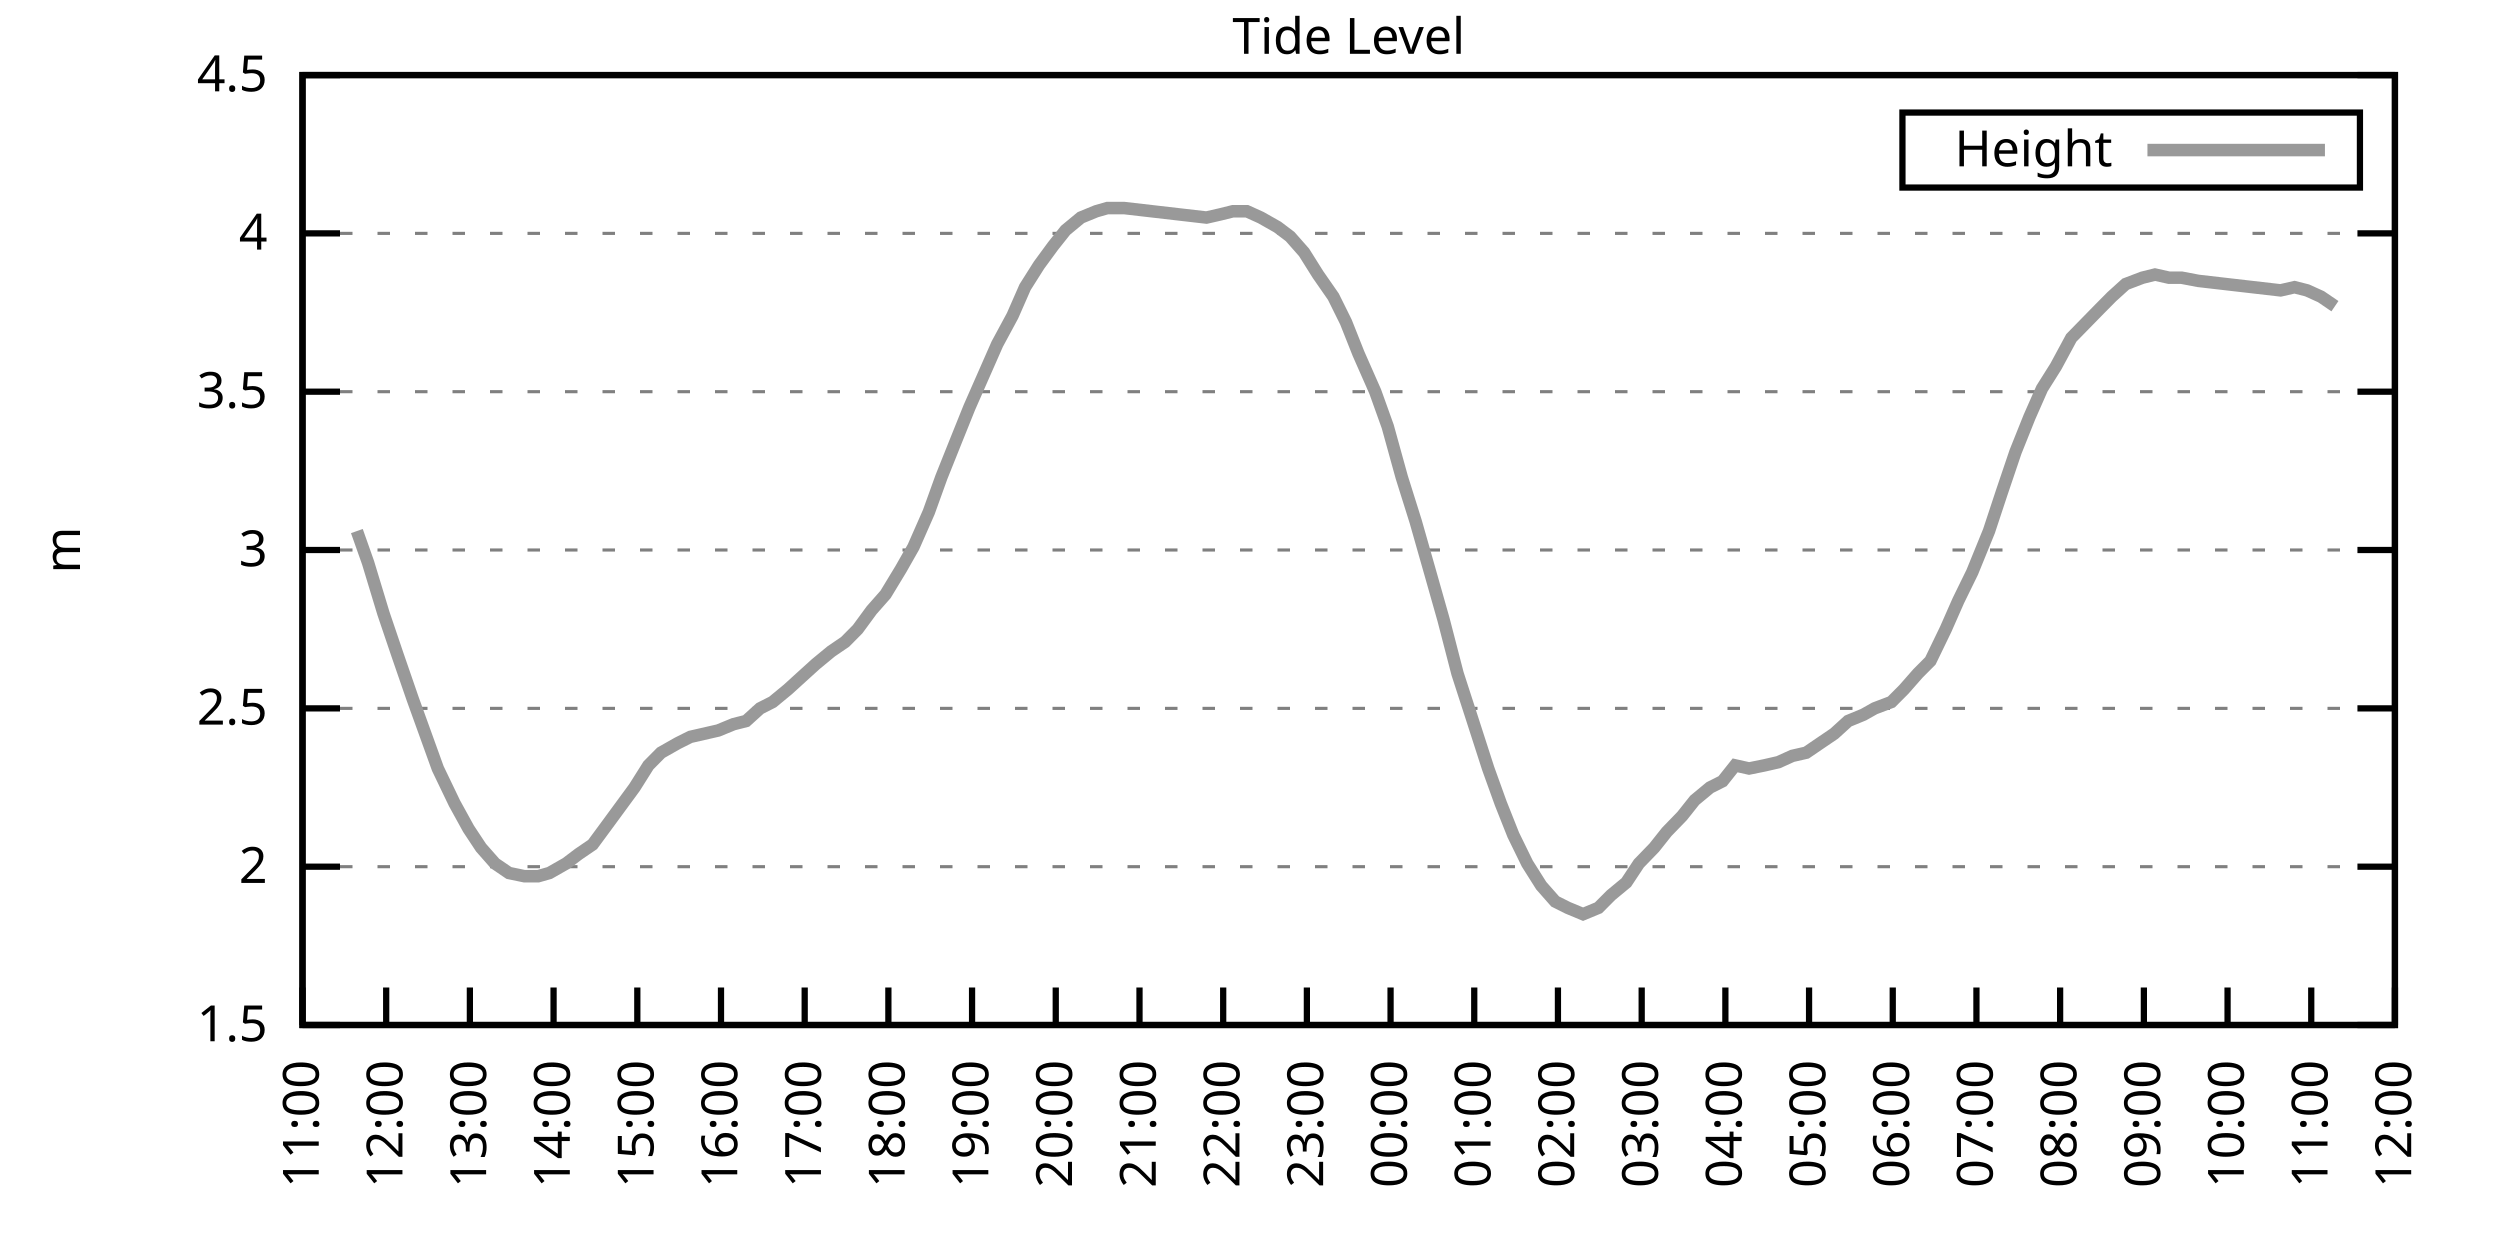
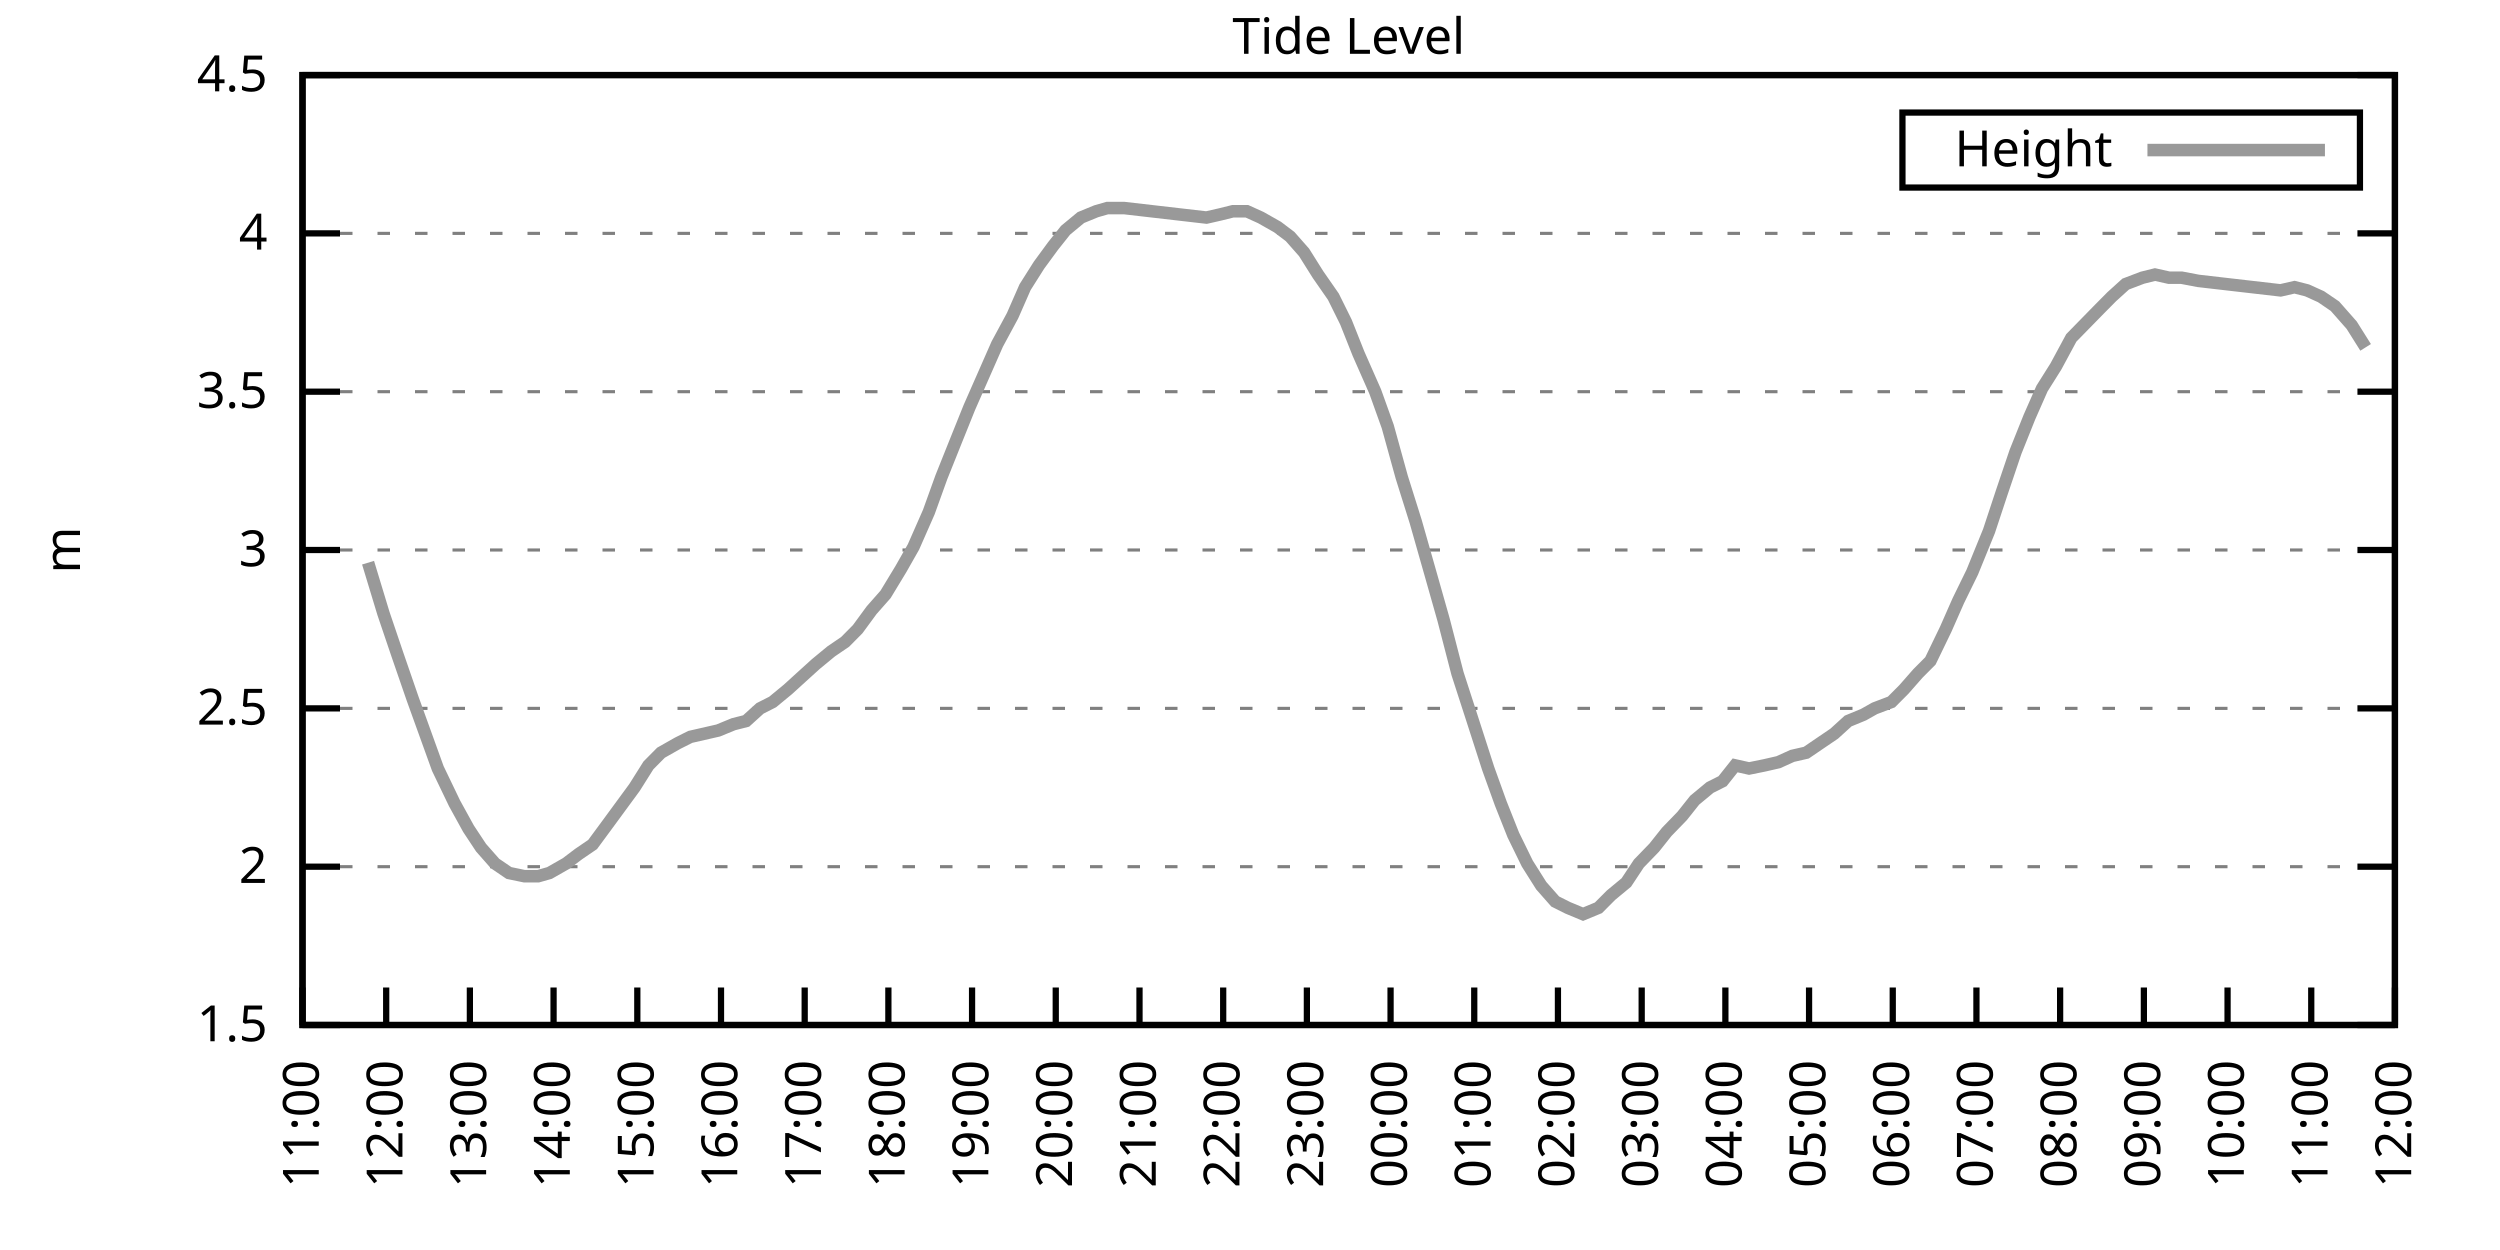
<svg xmlns="http://www.w3.org/2000/svg" xmlns:xlink="http://www.w3.org/1999/xlink" width="400" height="200" viewBox="0 0 400 200">
  <g id="gnuplot_canvas">
    <rect x="0" y="0" width="400" height="200" fill="none" />
    <defs>
      <circle id="gpDot" r="0.5" stroke-width="0.5" stroke="currentColor" />
      <path id="gpPt0" stroke-width="0.333" stroke="currentColor" d="M-1,0 h2 M0,-1 v2" />
      <path id="gpPt1" stroke-width="0.333" stroke="currentColor" d="M-1,-1 L1,1 M1,-1 L-1,1" />
      <path id="gpPt2" stroke-width="0.333" stroke="currentColor" d="M-1,0 L1,0 M0,-1 L0,1 M-1,-1 L1,1 M-1,1 L1,-1" />
      <rect id="gpPt3" stroke-width="0.333" stroke="currentColor" x="-1" y="-1" width="2" height="2" />
      <rect id="gpPt4" stroke-width="0.333" stroke="currentColor" fill="currentColor" x="-1" y="-1" width="2" height="2" />
      <circle id="gpPt5" stroke-width="0.333" stroke="currentColor" cx="0" cy="0" r="1" />
      <use xlink:href="#gpPt5" id="gpPt6" fill="currentColor" stroke="none" />
      <path id="gpPt7" stroke-width="0.333" stroke="currentColor" d="M0,-1.33 L-1.33,0.67 L1.33,0.67 z" />
      <use xlink:href="#gpPt7" id="gpPt8" fill="currentColor" stroke="none" />
      <use xlink:href="#gpPt7" id="gpPt9" stroke="currentColor" transform="rotate(180)" />
      <use xlink:href="#gpPt9" id="gpPt10" fill="currentColor" stroke="none" />
      <use xlink:href="#gpPt3" id="gpPt11" stroke="currentColor" transform="rotate(45)" />
      <use xlink:href="#gpPt11" id="gpPt12" fill="currentColor" stroke="none" />
      <path id="gpPt13" stroke-width="0.333" stroke="currentColor" d="M0,1.330 L1.265,0.411 L0.782,-1.067 L-0.782,-1.076 L-1.265,0.411 z" />
      <use xlink:href="#gpPt13" id="gpPt14" fill="currentColor" stroke="none" />
      <filter id="textbox" filterUnits="objectBoundingBox" x="0" y="0" height="1" width="1">
        <feFlood flood-color="white" flood-opacity="1" result="bgnd" />
        <feComposite in="SourceGraphic" in2="bgnd" operator="atop" />
      </filter>
      <filter id="greybox" filterUnits="objectBoundingBox" x="0" y="0" height="1" width="1">
        <feFlood flood-color="lightgrey" flood-opacity="1" result="grey" />
        <feComposite in="SourceGraphic" in2="grey" operator="atop" />
      </filter>
    </defs>
    <g fill="none" color="white" stroke="currentColor" stroke-width="1.00" stroke-linecap="butt" stroke-linejoin="miter">
</g>
    <g fill="none" color="black" stroke="currentColor" stroke-width="1.00" stroke-linecap="butt" stroke-linejoin="miter">
      <g stroke="none" shape-rendering="crispEdges">
        <polygon fill="rgb(255, 255, 255)" points="48.40,164.00 383.18,164.00 383.18,12.02 48.40,12.02 " />
      </g>
    </g>
    <g fill="none" color="black" stroke="currentColor" stroke-width="1.00" stroke-linecap="butt" stroke-linejoin="miter">
</g>
    <g fill="none" color="black" stroke="black" stroke-width="0.50" stroke-linecap="butt" stroke-linejoin="miter">
</g>
    <g fill="none" color="gray" stroke="currentColor" stroke-width="0.50" stroke-linecap="butt" stroke-linejoin="miter">
      <path stroke="gray" stroke-dasharray="2,4" class="gridline" d="M48.40,164.00 L383.19,164.00  " />
    </g>
    <g fill="none" color="gray" stroke="gray" stroke-width="1.00" stroke-linecap="butt" stroke-linejoin="miter">
</g>
    <g fill="none" color="black" stroke="currentColor" stroke-width="1.00" stroke-linecap="butt" stroke-linejoin="miter">
      <path stroke="black" d="M48.40,164.00 L54.40,164.00 M383.19,164.00 L377.19,164.00  " />
      <g transform="translate(42.80,166.60)" stroke="none" fill="black" font-family="Sans" font-size="8.00" text-anchor="end">
        <text>
          <tspan font-family="Sans"> 1.5</tspan>
        </text>
      </g>
    </g>
    <g fill="none" color="black" stroke="currentColor" stroke-width="1.00" stroke-linecap="butt" stroke-linejoin="miter">
</g>
    <g fill="none" color="black" stroke="black" stroke-width="0.50" stroke-linecap="butt" stroke-linejoin="miter">
</g>
    <g fill="none" color="gray" stroke="currentColor" stroke-width="0.50" stroke-linecap="butt" stroke-linejoin="miter">
      <path stroke="gray" stroke-dasharray="2,4" class="gridline" d="M48.40,138.67 L383.19,138.67  " />
    </g>
    <g fill="none" color="gray" stroke="gray" stroke-width="1.00" stroke-linecap="butt" stroke-linejoin="miter">
</g>
    <g fill="none" color="black" stroke="currentColor" stroke-width="1.00" stroke-linecap="butt" stroke-linejoin="miter">
      <path stroke="black" d="M48.40,138.67 L54.40,138.67 M383.19,138.67 L377.19,138.67  " />
      <g transform="translate(42.80,141.27)" stroke="none" fill="black" font-family="Sans" font-size="8.00" text-anchor="end">
        <text>
          <tspan font-family="Sans"> 2</tspan>
        </text>
      </g>
    </g>
    <g fill="none" color="black" stroke="currentColor" stroke-width="1.00" stroke-linecap="butt" stroke-linejoin="miter">
</g>
    <g fill="none" color="black" stroke="black" stroke-width="0.50" stroke-linecap="butt" stroke-linejoin="miter">
</g>
    <g fill="none" color="gray" stroke="currentColor" stroke-width="0.50" stroke-linecap="butt" stroke-linejoin="miter">
      <path stroke="gray" stroke-dasharray="2,4" class="gridline" d="M48.40,113.34 L383.19,113.34  " />
    </g>
    <g fill="none" color="gray" stroke="gray" stroke-width="1.00" stroke-linecap="butt" stroke-linejoin="miter">
</g>
    <g fill="none" color="black" stroke="currentColor" stroke-width="1.00" stroke-linecap="butt" stroke-linejoin="miter">
      <path stroke="black" d="M48.40,113.34 L54.40,113.34 M383.19,113.34 L377.19,113.34  " />
      <g transform="translate(42.80,115.94)" stroke="none" fill="black" font-family="Sans" font-size="8.00" text-anchor="end">
        <text>
          <tspan font-family="Sans"> 2.5</tspan>
        </text>
      </g>
    </g>
    <g fill="none" color="black" stroke="currentColor" stroke-width="1.00" stroke-linecap="butt" stroke-linejoin="miter">
</g>
    <g fill="none" color="black" stroke="black" stroke-width="0.50" stroke-linecap="butt" stroke-linejoin="miter">
</g>
    <g fill="none" color="gray" stroke="currentColor" stroke-width="0.50" stroke-linecap="butt" stroke-linejoin="miter">
      <path stroke="gray" stroke-dasharray="2,4" class="gridline" d="M48.40,88.00 L383.19,88.00  " />
    </g>
    <g fill="none" color="gray" stroke="gray" stroke-width="1.00" stroke-linecap="butt" stroke-linejoin="miter">
</g>
    <g fill="none" color="black" stroke="currentColor" stroke-width="1.00" stroke-linecap="butt" stroke-linejoin="miter">
      <path stroke="black" d="M48.40,88.00 L54.40,88.00 M383.19,88.00 L377.19,88.00  " />
      <g transform="translate(42.80,90.60)" stroke="none" fill="black" font-family="Sans" font-size="8.00" text-anchor="end">
        <text>
          <tspan font-family="Sans"> 3</tspan>
        </text>
      </g>
    </g>
    <g fill="none" color="black" stroke="currentColor" stroke-width="1.00" stroke-linecap="butt" stroke-linejoin="miter">
</g>
    <g fill="none" color="black" stroke="black" stroke-width="0.50" stroke-linecap="butt" stroke-linejoin="miter">
</g>
    <g fill="none" color="gray" stroke="currentColor" stroke-width="0.50" stroke-linecap="butt" stroke-linejoin="miter">
      <path stroke="gray" stroke-dasharray="2,4" class="gridline" d="M48.40,62.67 L383.19,62.67  " />
    </g>
    <g fill="none" color="gray" stroke="gray" stroke-width="1.00" stroke-linecap="butt" stroke-linejoin="miter">
</g>
    <g fill="none" color="black" stroke="currentColor" stroke-width="1.00" stroke-linecap="butt" stroke-linejoin="miter">
      <path stroke="black" d="M48.40,62.67 L54.40,62.67 M383.19,62.67 L377.19,62.67  " />
      <g transform="translate(42.80,65.27)" stroke="none" fill="black" font-family="Sans" font-size="8.00" text-anchor="end">
        <text>
          <tspan font-family="Sans"> 3.5</tspan>
        </text>
      </g>
    </g>
    <g fill="none" color="black" stroke="currentColor" stroke-width="1.00" stroke-linecap="butt" stroke-linejoin="miter">
</g>
    <g fill="none" color="black" stroke="black" stroke-width="0.50" stroke-linecap="butt" stroke-linejoin="miter">
</g>
    <g fill="none" color="gray" stroke="currentColor" stroke-width="0.50" stroke-linecap="butt" stroke-linejoin="miter">
      <path stroke="gray" stroke-dasharray="2,4" class="gridline" d="M48.40,37.34 L383.19,37.34  " />
    </g>
    <g fill="none" color="gray" stroke="gray" stroke-width="1.00" stroke-linecap="butt" stroke-linejoin="miter">
</g>
    <g fill="none" color="black" stroke="currentColor" stroke-width="1.00" stroke-linecap="butt" stroke-linejoin="miter">
      <path stroke="black" d="M48.40,37.34 L54.40,37.34 M383.19,37.34 L377.19,37.34  " />
      <g transform="translate(42.80,39.94)" stroke="none" fill="black" font-family="Sans" font-size="8.00" text-anchor="end">
        <text>
          <tspan font-family="Sans"> 4</tspan>
        </text>
      </g>
    </g>
    <g fill="none" color="black" stroke="currentColor" stroke-width="1.00" stroke-linecap="butt" stroke-linejoin="miter">
</g>
    <g fill="none" color="black" stroke="black" stroke-width="0.50" stroke-linecap="butt" stroke-linejoin="miter">
</g>
    <g fill="none" color="gray" stroke="currentColor" stroke-width="0.50" stroke-linecap="butt" stroke-linejoin="miter">
      <path stroke="gray" stroke-dasharray="2,4" class="gridline" d="M48.40,12.01 L383.19,12.01  " />
    </g>
    <g fill="none" color="gray" stroke="gray" stroke-width="1.00" stroke-linecap="butt" stroke-linejoin="miter">
</g>
    <g fill="none" color="black" stroke="currentColor" stroke-width="1.00" stroke-linecap="butt" stroke-linejoin="miter">
      <path stroke="black" d="M48.40,12.01 L54.40,12.01 M383.19,12.01 L377.19,12.01  " />
      <g transform="translate(42.80,14.61)" stroke="none" fill="black" font-family="Sans" font-size="8.00" text-anchor="end">
        <text>
          <tspan font-family="Sans"> 4.5</tspan>
        </text>
      </g>
    </g>
    <g fill="none" color="black" stroke="currentColor" stroke-width="1.00" stroke-linecap="butt" stroke-linejoin="miter">
      <path stroke="black" d="M48.40,164.00 L48.40,158.00  " />
      <g transform="translate(51.00,169.60) rotate(270.00)" stroke="none" fill="black" font-family="Sans" font-size="8.00" text-anchor="end">
        <text>
          <tspan font-family="Sans">11:00</tspan>
        </text>
      </g>
    </g>
    <g fill="none" color="black" stroke="currentColor" stroke-width="1.00" stroke-linecap="butt" stroke-linejoin="miter">
      <path stroke="black" d="M61.79,164.00 L61.79,158.00  " />
      <g transform="translate(64.39,169.60) rotate(270.00)" stroke="none" fill="black" font-family="Sans" font-size="8.00" text-anchor="end">
        <text>
          <tspan font-family="Sans">12:00</tspan>
        </text>
      </g>
    </g>
    <g fill="none" color="black" stroke="currentColor" stroke-width="1.00" stroke-linecap="butt" stroke-linejoin="miter">
      <path stroke="black" d="M75.18,164.00 L75.18,158.00  " />
      <g transform="translate(77.78,169.60) rotate(270.00)" stroke="none" fill="black" font-family="Sans" font-size="8.00" text-anchor="end">
        <text>
          <tspan font-family="Sans">13:00</tspan>
        </text>
      </g>
    </g>
    <g fill="none" color="black" stroke="currentColor" stroke-width="1.00" stroke-linecap="butt" stroke-linejoin="miter">
      <path stroke="black" d="M88.57,164.00 L88.57,158.00  " />
      <g transform="translate(91.17,169.60) rotate(270.00)" stroke="none" fill="black" font-family="Sans" font-size="8.00" text-anchor="end">
        <text>
          <tspan font-family="Sans">14:00</tspan>
        </text>
      </g>
    </g>
    <g fill="none" color="black" stroke="currentColor" stroke-width="1.00" stroke-linecap="butt" stroke-linejoin="miter">
      <path stroke="black" d="M101.97,164.00 L101.97,158.00  " />
      <g transform="translate(104.57,169.60) rotate(270.00)" stroke="none" fill="black" font-family="Sans" font-size="8.00" text-anchor="end">
        <text>
          <tspan font-family="Sans">15:00</tspan>
        </text>
      </g>
    </g>
    <g fill="none" color="black" stroke="currentColor" stroke-width="1.00" stroke-linecap="butt" stroke-linejoin="miter">
      <path stroke="black" d="M115.36,164.00 L115.36,158.00  " />
      <g transform="translate(117.96,169.60) rotate(270.00)" stroke="none" fill="black" font-family="Sans" font-size="8.00" text-anchor="end">
        <text>
          <tspan font-family="Sans">16:00</tspan>
        </text>
      </g>
    </g>
    <g fill="none" color="black" stroke="currentColor" stroke-width="1.00" stroke-linecap="butt" stroke-linejoin="miter">
      <path stroke="black" d="M128.75,164.00 L128.75,158.00  " />
      <g transform="translate(131.35,169.60) rotate(270.00)" stroke="none" fill="black" font-family="Sans" font-size="8.00" text-anchor="end">
        <text>
          <tspan font-family="Sans">17:00</tspan>
        </text>
      </g>
    </g>
    <g fill="none" color="black" stroke="currentColor" stroke-width="1.00" stroke-linecap="butt" stroke-linejoin="miter">
      <path stroke="black" d="M142.14,164.00 L142.14,158.00  " />
      <g transform="translate(144.74,169.60) rotate(270.00)" stroke="none" fill="black" font-family="Sans" font-size="8.00" text-anchor="end">
        <text>
          <tspan font-family="Sans">18:00</tspan>
        </text>
      </g>
    </g>
    <g fill="none" color="black" stroke="currentColor" stroke-width="1.00" stroke-linecap="butt" stroke-linejoin="miter">
      <path stroke="black" d="M155.53,164.00 L155.53,158.00  " />
      <g transform="translate(158.13,169.60) rotate(270.00)" stroke="none" fill="black" font-family="Sans" font-size="8.00" text-anchor="end">
        <text>
          <tspan font-family="Sans">19:00</tspan>
        </text>
      </g>
    </g>
    <g fill="none" color="black" stroke="currentColor" stroke-width="1.00" stroke-linecap="butt" stroke-linejoin="miter">
      <path stroke="black" d="M168.92,164.00 L168.92,158.00  " />
      <g transform="translate(171.52,169.60) rotate(270.00)" stroke="none" fill="black" font-family="Sans" font-size="8.00" text-anchor="end">
        <text>
          <tspan font-family="Sans">20:00</tspan>
        </text>
      </g>
    </g>
    <g fill="none" color="black" stroke="currentColor" stroke-width="1.00" stroke-linecap="butt" stroke-linejoin="miter">
      <path stroke="black" d="M182.32,164.00 L182.32,158.00  " />
      <g transform="translate(184.92,169.60) rotate(270.00)" stroke="none" fill="black" font-family="Sans" font-size="8.00" text-anchor="end">
        <text>
          <tspan font-family="Sans">21:00</tspan>
        </text>
      </g>
    </g>
    <g fill="none" color="black" stroke="currentColor" stroke-width="1.00" stroke-linecap="butt" stroke-linejoin="miter">
      <path stroke="black" d="M195.71,164.00 L195.71,158.00  " />
      <g transform="translate(198.31,169.60) rotate(270.00)" stroke="none" fill="black" font-family="Sans" font-size="8.00" text-anchor="end">
        <text>
          <tspan font-family="Sans">22:00</tspan>
        </text>
      </g>
    </g>
    <g fill="none" color="black" stroke="currentColor" stroke-width="1.00" stroke-linecap="butt" stroke-linejoin="miter">
      <path stroke="black" d="M209.10,164.00 L209.10,158.00  " />
      <g transform="translate(211.70,169.60) rotate(270.00)" stroke="none" fill="black" font-family="Sans" font-size="8.00" text-anchor="end">
        <text>
          <tspan font-family="Sans">23:00</tspan>
        </text>
      </g>
    </g>
    <g fill="none" color="black" stroke="currentColor" stroke-width="1.00" stroke-linecap="butt" stroke-linejoin="miter">
      <path stroke="black" d="M222.49,164.00 L222.49,158.00  " />
      <g transform="translate(225.09,169.60) rotate(270.00)" stroke="none" fill="black" font-family="Sans" font-size="8.00" text-anchor="end">
        <text>
          <tspan font-family="Sans">00:00</tspan>
        </text>
      </g>
    </g>
    <g fill="none" color="black" stroke="currentColor" stroke-width="1.00" stroke-linecap="butt" stroke-linejoin="miter">
      <path stroke="black" d="M235.88,164.00 L235.88,158.00  " />
      <g transform="translate(238.48,169.60) rotate(270.00)" stroke="none" fill="black" font-family="Sans" font-size="8.00" text-anchor="end">
        <text>
          <tspan font-family="Sans">01:00</tspan>
        </text>
      </g>
    </g>
    <g fill="none" color="black" stroke="currentColor" stroke-width="1.00" stroke-linecap="butt" stroke-linejoin="miter">
      <path stroke="black" d="M249.27,164.00 L249.27,158.00  " />
      <g transform="translate(251.87,169.60) rotate(270.00)" stroke="none" fill="black" font-family="Sans" font-size="8.00" text-anchor="end">
        <text>
          <tspan font-family="Sans">02:00</tspan>
        </text>
      </g>
    </g>
    <g fill="none" color="black" stroke="currentColor" stroke-width="1.00" stroke-linecap="butt" stroke-linejoin="miter">
      <path stroke="black" d="M262.67,164.00 L262.67,158.00  " />
      <g transform="translate(265.27,169.60) rotate(270.00)" stroke="none" fill="black" font-family="Sans" font-size="8.00" text-anchor="end">
        <text>
          <tspan font-family="Sans">03:00</tspan>
        </text>
      </g>
    </g>
    <g fill="none" color="black" stroke="currentColor" stroke-width="1.00" stroke-linecap="butt" stroke-linejoin="miter">
      <path stroke="black" d="M276.06,164.00 L276.06,158.00  " />
      <g transform="translate(278.66,169.60) rotate(270.00)" stroke="none" fill="black" font-family="Sans" font-size="8.00" text-anchor="end">
        <text>
          <tspan font-family="Sans">04:00</tspan>
        </text>
      </g>
    </g>
    <g fill="none" color="black" stroke="currentColor" stroke-width="1.00" stroke-linecap="butt" stroke-linejoin="miter">
      <path stroke="black" d="M289.45,164.00 L289.45,158.00  " />
      <g transform="translate(292.05,169.60) rotate(270.00)" stroke="none" fill="black" font-family="Sans" font-size="8.00" text-anchor="end">
        <text>
          <tspan font-family="Sans">05:00</tspan>
        </text>
      </g>
    </g>
    <g fill="none" color="black" stroke="currentColor" stroke-width="1.00" stroke-linecap="butt" stroke-linejoin="miter">
      <path stroke="black" d="M302.84,164.00 L302.84,158.00  " />
      <g transform="translate(305.44,169.60) rotate(270.00)" stroke="none" fill="black" font-family="Sans" font-size="8.00" text-anchor="end">
        <text>
          <tspan font-family="Sans">06:00</tspan>
        </text>
      </g>
    </g>
    <g fill="none" color="black" stroke="currentColor" stroke-width="1.00" stroke-linecap="butt" stroke-linejoin="miter">
      <path stroke="black" d="M316.23,164.00 L316.23,158.00  " />
      <g transform="translate(318.83,169.60) rotate(270.00)" stroke="none" fill="black" font-family="Sans" font-size="8.00" text-anchor="end">
        <text>
          <tspan font-family="Sans">07:00</tspan>
        </text>
      </g>
    </g>
    <g fill="none" color="black" stroke="currentColor" stroke-width="1.00" stroke-linecap="butt" stroke-linejoin="miter">
      <path stroke="black" d="M329.62,164.00 L329.62,158.00  " />
      <g transform="translate(332.22,169.60) rotate(270.00)" stroke="none" fill="black" font-family="Sans" font-size="8.00" text-anchor="end">
        <text>
          <tspan font-family="Sans">08:00</tspan>
        </text>
      </g>
    </g>
    <g fill="none" color="black" stroke="currentColor" stroke-width="1.00" stroke-linecap="butt" stroke-linejoin="miter">
      <path stroke="black" d="M343.02,164.00 L343.02,158.00  " />
      <g transform="translate(345.62,169.60) rotate(270.00)" stroke="none" fill="black" font-family="Sans" font-size="8.00" text-anchor="end">
        <text>
          <tspan font-family="Sans">09:00</tspan>
        </text>
      </g>
    </g>
    <g fill="none" color="black" stroke="currentColor" stroke-width="1.00" stroke-linecap="butt" stroke-linejoin="miter">
      <path stroke="black" d="M356.41,164.00 L356.41,158.00  " />
      <g transform="translate(359.01,169.60) rotate(270.00)" stroke="none" fill="black" font-family="Sans" font-size="8.00" text-anchor="end">
        <text>
          <tspan font-family="Sans">10:00</tspan>
        </text>
      </g>
    </g>
    <g fill="none" color="black" stroke="currentColor" stroke-width="1.00" stroke-linecap="butt" stroke-linejoin="miter">
      <path stroke="black" d="M369.80,164.00 L369.80,158.00  " />
      <g transform="translate(372.40,169.60) rotate(270.00)" stroke="none" fill="black" font-family="Sans" font-size="8.00" text-anchor="end">
        <text>
          <tspan font-family="Sans">11:00</tspan>
        </text>
      </g>
    </g>
    <g fill="none" color="black" stroke="currentColor" stroke-width="1.00" stroke-linecap="butt" stroke-linejoin="miter">
      <path stroke="black" d="M383.19,164.00 L383.19,158.00  " />
      <g transform="translate(385.79,169.60) rotate(270.00)" stroke="none" fill="black" font-family="Sans" font-size="8.00" text-anchor="end">
        <text>
          <tspan font-family="Sans">12:00</tspan>
        </text>
      </g>
    </g>
    <g fill="none" color="black" stroke="currentColor" stroke-width="1.00" stroke-linecap="butt" stroke-linejoin="miter">
</g>
    <g fill="none" color="black" stroke="currentColor" stroke-width="1.00" stroke-linecap="butt" stroke-linejoin="miter">
      <path stroke="black" d="M48.40,12.01 L48.40,164.00 L383.19,164.00 L383.19,12.01 L48.40,12.01 Z  " />
    </g>
    <g fill="none" color="black" stroke="currentColor" stroke-width="1.00" stroke-linecap="butt" stroke-linejoin="miter">
</g>
    <g fill="none" color="black" stroke="currentColor" stroke-width="1.00" stroke-linecap="butt" stroke-linejoin="miter">
      <path stroke="black" d="M304.39,30.01 L304.39,18.01 L377.59,18.01 L377.59,30.01 L304.39,30.01 Z  " />
    </g>
    <g id="Tide_level_plot_1">
      <g fill="none" color="white" stroke="black" stroke-width="2.00" stroke-linecap="butt" stroke-linejoin="miter">
</g>
      <g fill="none" color="black" stroke="currentColor" stroke-width="2.00" stroke-linecap="butt" stroke-linejoin="miter">
        <g transform="translate(337.99,26.61)" stroke="none" fill="black" font-family="Sans" font-size="8.00" text-anchor="end">
          <text>
            <tspan font-family="Sans">Height</tspan>
          </text>
        </g>
      </g>
      <g fill="none" color="black" stroke="currentColor" stroke-width="2.00" stroke-linecap="butt" stroke-linejoin="miter">
-         <path stroke="rgb(153, 153, 153)" d="M343.59,24.01 L371.99,24.01 M57.10,84.97 L58.89,90.03 L61.35,98.14 L63.58,104.72 L66.03,111.82 L68.04,117.39   L70.05,122.96 L72.73,128.54 L74.96,132.59 L76.97,135.63 L79.20,138.16 L81.43,139.68 L83.89,140.19 L86.12,140.19   L87.91,139.68 L90.58,138.16 L92.59,136.64 L94.82,135.12 L97.06,132.08 L99.29,129.04 L101.52,126.00 L103.75,122.46   L105.76,120.43 L108.44,118.91 L110.45,117.90 L112.68,117.39 L114.91,116.88 L117.37,115.87 L119.38,115.36 L121.61,113.34   L123.62,112.32 L126.07,110.30 L128.30,108.27 L130.54,106.24 L132.99,104.22 L135.22,102.70 L137.23,100.67 L139.46,97.63   L141.69,95.10 L144.15,91.04 L146.16,87.50 L148.61,81.93 L150.62,76.35 L152.85,70.78 L155.09,65.21 L157.32,60.14   L159.55,55.07 L162.01,50.51 L164.01,45.95 L166.25,42.41 L168.48,39.37 L170.49,36.84 L172.94,34.81 L175.40,33.80   L177.18,33.29 L179.86,33.29 L193.03,34.81 L195.26,34.30 L197.27,33.80 L199.50,33.80 L201.73,34.81 L204.41,36.33   L206.42,37.85 L208.65,40.38 L210.88,43.93 L213.34,47.47 L215.35,51.53 L217.36,56.59 L220.04,62.67 L222.04,68.25   L224.28,76.35 L226.51,83.45 L228.96,92.06 L230.97,99.15 L233.20,107.76 L235.66,115.36 L238.11,122.96 L240.12,128.54   L242.13,133.60 L244.36,138.16 L246.60,141.71 L248.83,144.24 L250.84,145.25 L253.29,146.27 L255.75,145.25 L257.76,143.23   L260.21,141.20 L262.22,138.16 L264.67,135.63 L266.68,133.10 L269.14,130.56 L271.15,128.03 L273.60,126.00 L275.61,124.99   L277.62,122.46 L279.85,122.96 L282.31,122.46 L284.54,121.95 L286.77,120.94 L289.00,120.43 L291.23,118.91 L293.47,117.39   L295.70,115.36 L298.15,114.35 L299.94,113.34 L302.62,112.32 L304.63,110.30 L306.86,107.76 L308.87,105.74 L311.32,100.67   L313.33,96.11 L315.56,91.55 L318.24,84.97 L320.25,78.89 L322.48,72.30 L324.71,66.73 L326.72,62.17 L328.95,58.62   L331.41,54.06 L335.87,49.50 L337.88,47.47 L340.11,45.45 L342.79,44.43 L344.80,43.93 L347.03,44.43 L349.04,44.43   L351.72,44.94 L364.89,46.46 L367.12,45.95 L369.13,46.46 L371.36,47.47 L373.59,48.99  " />
+         <path stroke="rgb(153, 153, 153)" d="M343.59,24.01 L371.99,24.01 M58.89,90.03 L61.35,98.14 L63.58,104.72 L66.03,111.82 L68.04,117.39 L70.05,122.96   L72.73,128.54 L74.96,132.59 L76.97,135.63 L79.20,138.16 L81.43,139.68 L83.89,140.19 L86.12,140.19 L87.91,139.68   L90.58,138.16 L92.59,136.64 L94.82,135.12 L97.06,132.08 L99.29,129.04 L101.52,126.00 L103.75,122.46 L105.76,120.43   L108.44,118.91 L110.45,117.90 L112.68,117.39 L114.91,116.88 L117.37,115.87 L119.38,115.36 L121.61,113.34 L123.62,112.32   L126.07,110.30 L128.30,108.27 L130.54,106.24 L132.99,104.22 L135.22,102.70 L137.23,100.67 L139.46,97.63 L141.69,95.10   L144.15,91.04 L146.16,87.50 L148.61,81.93 L150.62,76.35 L152.85,70.78 L155.09,65.21 L157.32,60.14 L159.55,55.07   L162.01,50.51 L164.01,45.95 L166.25,42.41 L168.48,39.37 L170.49,36.84 L172.94,34.81 L175.40,33.80 L177.18,33.29   L179.86,33.29 L193.03,34.81 L195.26,34.30 L197.27,33.80 L199.50,33.80 L201.73,34.81 L204.41,36.33 L206.42,37.85   L208.65,40.38 L210.88,43.93 L213.34,47.47 L215.35,51.53 L217.36,56.59 L220.04,62.67 L222.04,68.25 L224.28,76.35   L226.51,83.45 L228.96,92.06 L230.97,99.15 L233.20,107.76 L235.66,115.36 L238.11,122.96 L240.12,128.54 L242.13,133.60   L244.36,138.16 L246.60,141.71 L248.83,144.24 L250.84,145.25 L253.29,146.27 L255.75,145.25 L257.76,143.23 L260.21,141.20   L262.22,138.16 L264.67,135.63 L266.68,133.10 L269.14,130.56 L271.15,128.03 L273.60,126.00 L275.61,124.99 L277.62,122.46   L279.85,122.96 L282.31,122.46 L284.54,121.95 L286.77,120.94 L289.00,120.43 L291.23,118.91 L293.47,117.39 L295.70,115.36   L298.15,114.35 L299.94,113.34 L302.62,112.32 L304.63,110.30 L306.86,107.76 L308.87,105.74 L311.32,100.67 L313.33,96.11   L315.56,91.55 L318.24,84.97 L320.25,78.89 L322.48,72.30 L324.71,66.73 L326.72,62.17 L328.95,58.62 L331.41,54.06   L335.87,49.50 L337.88,47.47 L340.11,45.45 L342.79,44.43 L344.80,43.93 L347.03,44.43 L349.04,44.43 L351.72,44.94   L364.89,46.46 L367.12,45.95 L369.13,46.46 L371.36,47.47 L373.59,48.99 L376.27,52.03 L378.50,55.58  " />
      </g>
    </g>
    <g fill="none" color="black" stroke="currentColor" stroke-width="2.00" stroke-linecap="butt" stroke-linejoin="miter">
</g>
    <g fill="none" color="black" stroke="black" stroke-width="1.00" stroke-linecap="butt" stroke-linejoin="miter">
</g>
    <g fill="none" color="black" stroke="currentColor" stroke-width="1.00" stroke-linecap="butt" stroke-linejoin="miter">
      <path stroke="black" d="M48.40,12.01 L48.40,164.00 L383.19,164.00 L383.19,12.01 L48.40,12.01 Z  " />
      <g transform="translate(12.80,88.01) rotate(270.00)" stroke="none" fill="black" font-family="Sans" font-size="8.00" text-anchor="middle">
        <text>
          <tspan font-family="Sans">m</tspan>
        </text>
      </g>
    </g>
    <g fill="none" color="black" stroke="currentColor" stroke-width="1.00" stroke-linecap="butt" stroke-linejoin="miter">
</g>
    <g fill="none" color="black" stroke="currentColor" stroke-width="1.00" stroke-linecap="butt" stroke-linejoin="miter">
      <g transform="translate(215.79,8.61)" stroke="none" fill="black" font-family="Sans" font-size="8.00" text-anchor="middle">
        <text>
          <tspan font-family="Sans">Tide Level</tspan>
        </text>
      </g>
    </g>
    <g fill="none" color="black" stroke="currentColor" stroke-width="1.00" stroke-linecap="butt" stroke-linejoin="miter">
</g>
  </g>
</svg>
